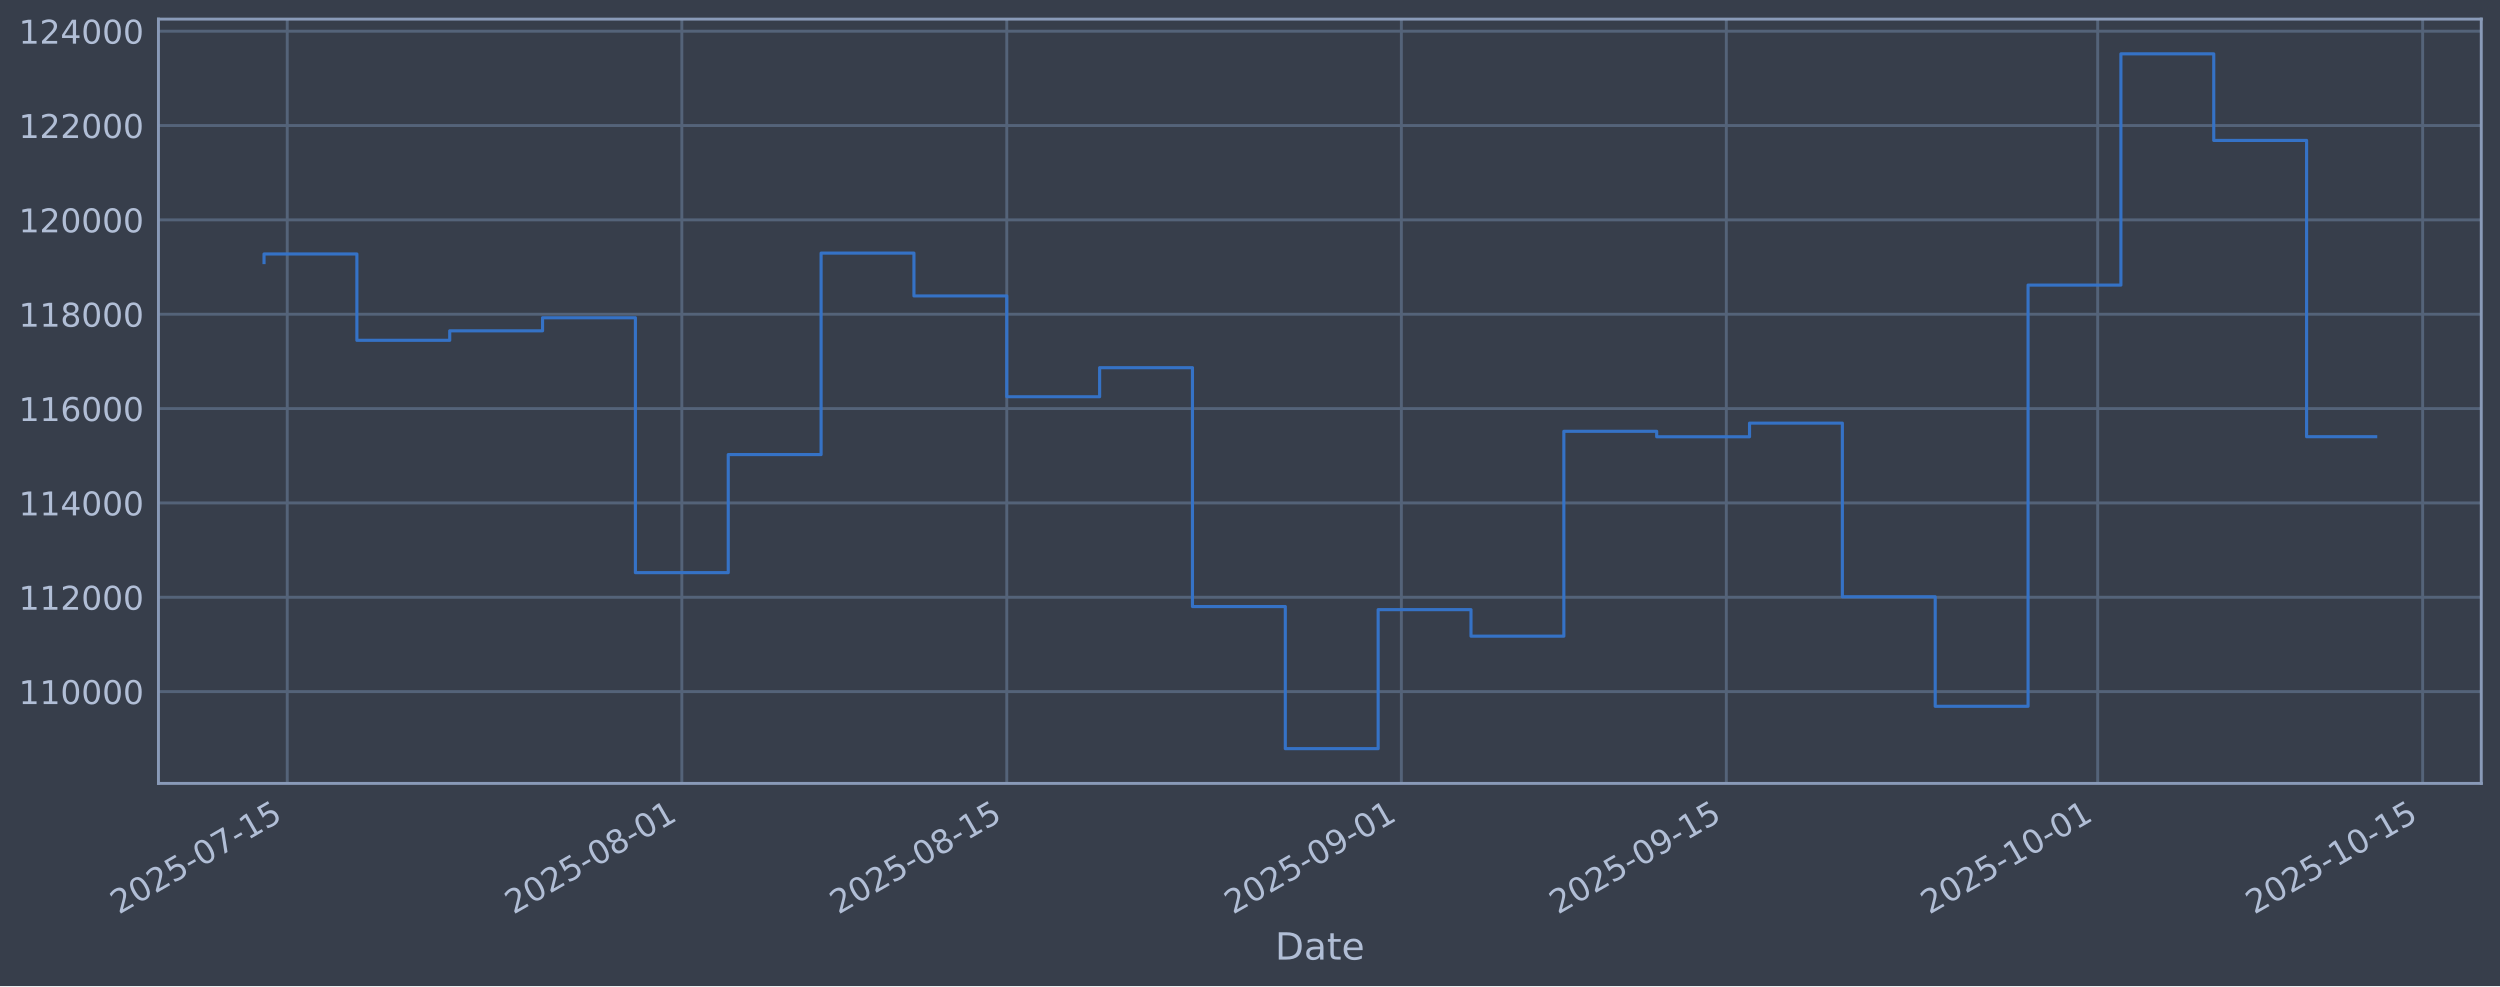
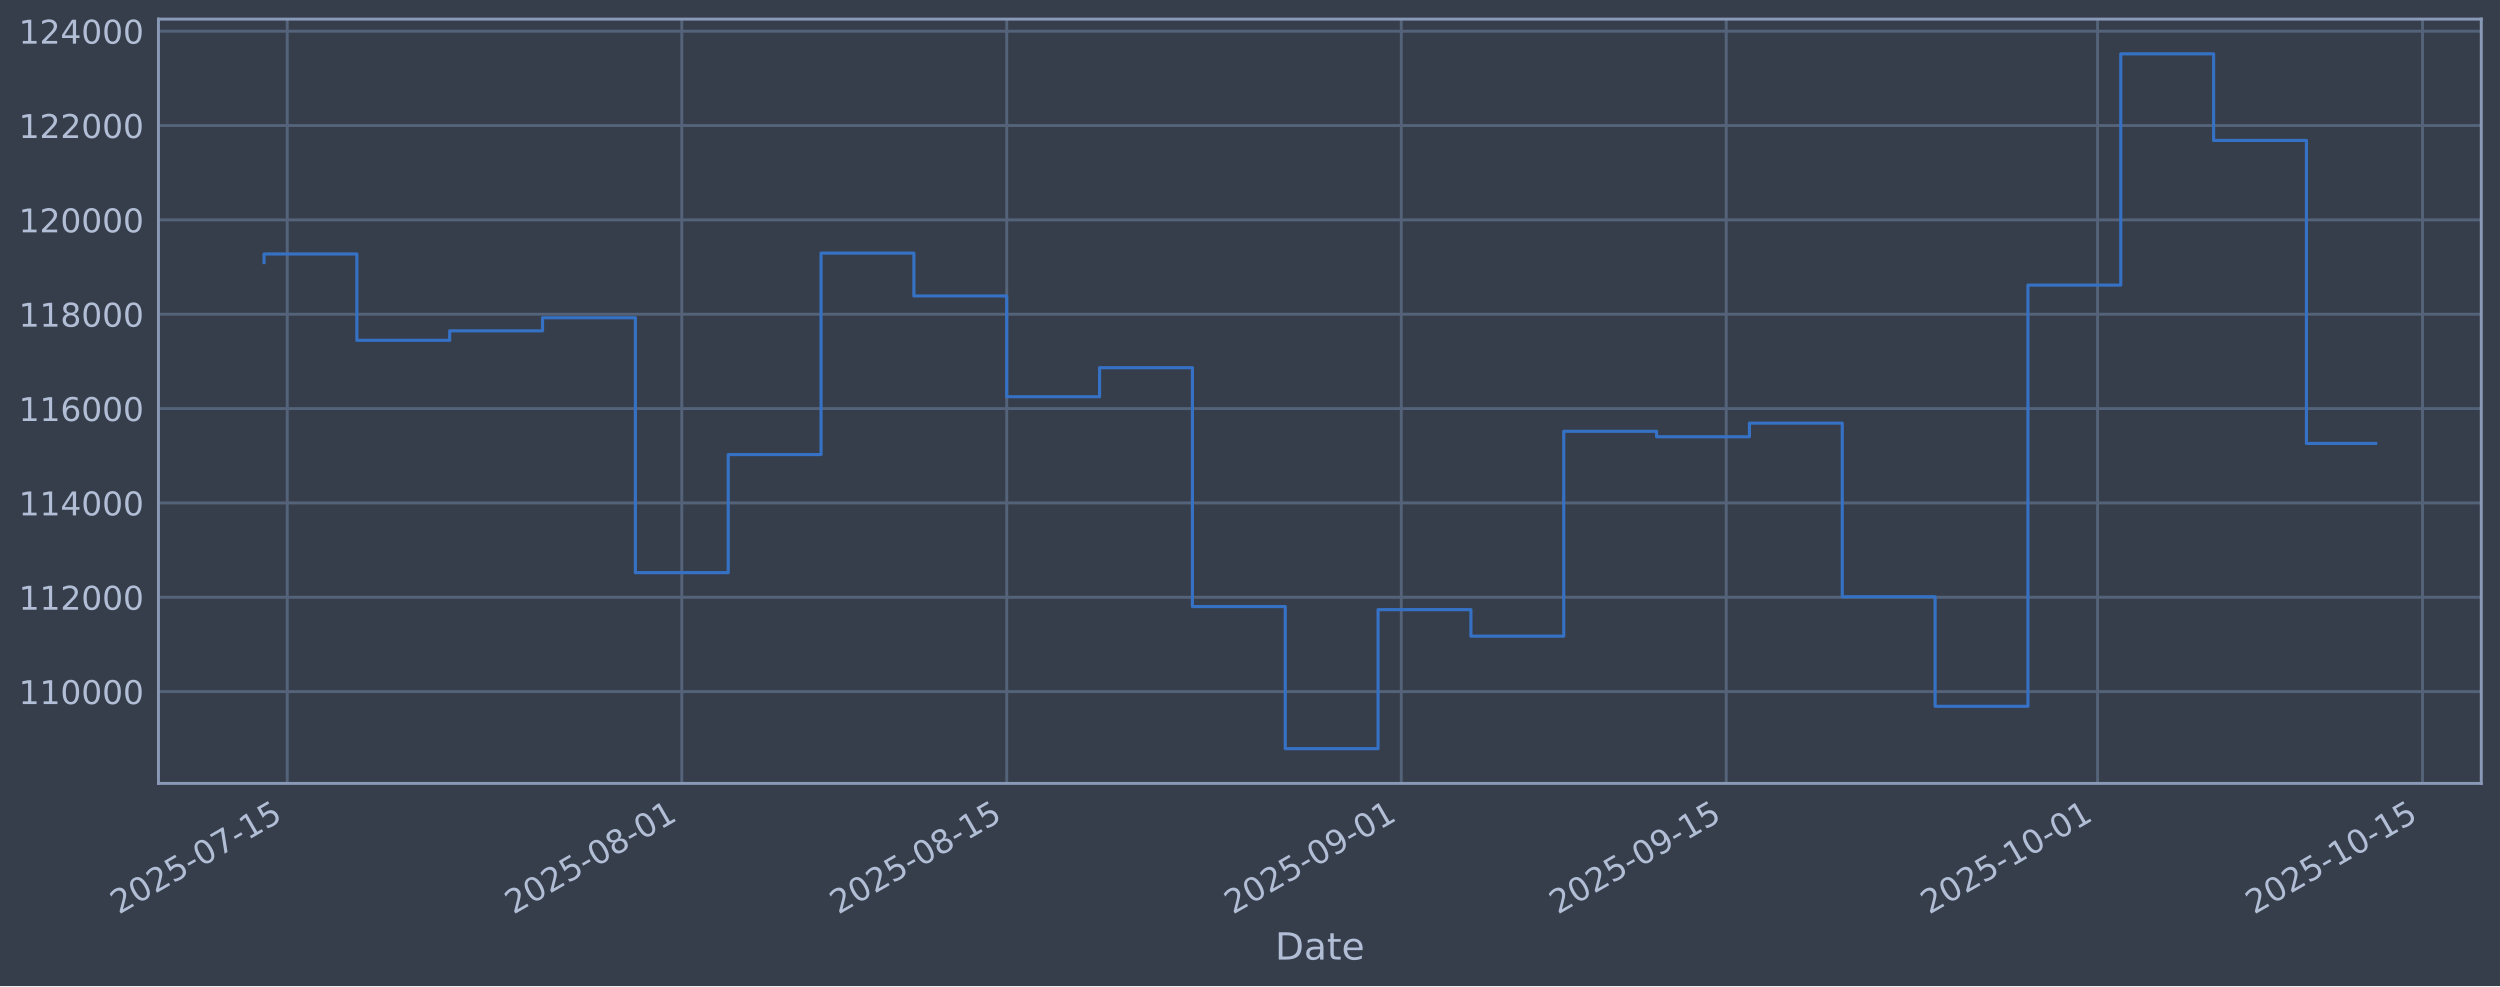
<svg xmlns="http://www.w3.org/2000/svg" xmlns:xlink="http://www.w3.org/1999/xlink" width="960.9pt" height="379.017pt" viewBox="0 0 960.9 379.017" version="1.1">
  <defs>
    <style type="text/css">*{stroke-linejoin: round; stroke-linecap: butt}</style>
  </defs>
  <g id="figure_1">
    <g id="patch_1">
      <path d="M 0 379.017  L 960.9 379.017  L 960.9 0  L 0 0  z " style="fill: #373e4b" />
    </g>
    <g id="axes_1">
      <g id="patch_2">
        <path d="M 60.901 301.107  L 953.701 301.107  L 953.701 7.347  L 60.901 7.347  z " style="fill: #373e4b" />
      </g>
      <g id="matplotlib.axis_1">
        <g id="xtick_1">
          <g id="line2d_1">
-             <path d="M 110.404 301.107  L 110.404 7.347  " clip-path="url(#p4759b96fed)" style="fill: none; stroke: #546379; stroke-width: 1.12; stroke-linecap: square" />
+             <path d="M 110.403 301.107  L 110.403 7.347  " clip-path="url(#p916c1f99fd)" style="fill: none; stroke: #546379; stroke-width: 1.12; stroke-linecap: square" />
          </g>
          <g id="line2d_2" />
          <g id="text_1">
-             <g style="fill: #b1bed6" transform="translate(45.67815 351.6113) rotate(-30) scale(0.126 -0.126)">
+             <g style="fill: #b1bed6" transform="translate(45.67755 351.6113) rotate(-30) scale(0.126 -0.126)">
              <defs>
                <path id="DejaVuSans-32" d="M 1228 531  L 3431 531  L 3431 0  L 469 0  L 469 531  Q 828 903 1448 1529  Q 2069 2156 2228 2338  Q 2531 2678 2651 2914  Q 2772 3150 2772 3378  Q 2772 3750 2511 3984  Q 2250 4219 1831 4219  Q 1534 4219 1204 4116  Q 875 4013 500 3803  L 500 4441  Q 881 4594 1212 4672  Q 1544 4750 1819 4750  Q 2544 4750 2975 4387  Q 3406 4025 3406 3419  Q 3406 3131 3298 2873  Q 3191 2616 2906 2266  Q 2828 2175 2409 1742  Q 1991 1309 1228 531  z " transform="scale(0.015625)" />
                <path id="DejaVuSans-30" d="M 2034 4250  Q 1547 4250 1301 3770  Q 1056 3291 1056 2328  Q 1056 1369 1301 889  Q 1547 409 2034 409  Q 2525 409 2770 889  Q 3016 1369 3016 2328  Q 3016 3291 2770 3770  Q 2525 4250 2034 4250  z M 2034 4750  Q 2819 4750 3233 4129  Q 3647 3509 3647 2328  Q 3647 1150 3233 529  Q 2819 -91 2034 -91  Q 1250 -91 836 529  Q 422 1150 422 2328  Q 422 3509 836 4129  Q 1250 4750 2034 4750  z " transform="scale(0.015625)" />
                <path id="DejaVuSans-35" d="M 691 4666  L 3169 4666  L 3169 4134  L 1269 4134  L 1269 2991  Q 1406 3038 1543 3061  Q 1681 3084 1819 3084  Q 2600 3084 3056 2656  Q 3513 2228 3513 1497  Q 3513 744 3044 326  Q 2575 -91 1722 -91  Q 1428 -91 1123 -41  Q 819 9 494 109  L 494 744  Q 775 591 1075 516  Q 1375 441 1709 441  Q 2250 441 2565 725  Q 2881 1009 2881 1497  Q 2881 1984 2565 2268  Q 2250 2553 1709 2553  Q 1456 2553 1204 2497  Q 953 2441 691 2322  L 691 4666  z " transform="scale(0.015625)" />
                <path id="DejaVuSans-2d" d="M 313 2009  L 1997 2009  L 1997 1497  L 313 1497  L 313 2009  z " transform="scale(0.015625)" />
                <path id="DejaVuSans-37" d="M 525 4666  L 3525 4666  L 3525 4397  L 1831 0  L 1172 0  L 2766 4134  L 525 4134  L 525 4666  z " transform="scale(0.015625)" />
                <path id="DejaVuSans-31" d="M 794 531  L 1825 531  L 1825 4091  L 703 3866  L 703 4441  L 1819 4666  L 2450 4666  L 2450 531  L 3481 531  L 3481 0  L 794 0  L 794 531  z " transform="scale(0.015625)" />
              </defs>
              <use xlink:href="#DejaVuSans-32" />
              <use xlink:href="#DejaVuSans-30" transform="translate(63.62305 0)" />
              <use xlink:href="#DejaVuSans-32" transform="translate(127.2461 0)" />
              <use xlink:href="#DejaVuSans-35" transform="translate(190.8691 0)" />
              <use xlink:href="#DejaVuSans-2d" transform="translate(254.4922 0)" />
              <use xlink:href="#DejaVuSans-30" transform="translate(290.5762 0)" />
              <use xlink:href="#DejaVuSans-37" transform="translate(354.1992 0)" />
              <use xlink:href="#DejaVuSans-2d" transform="translate(417.8223 0)" />
              <use xlink:href="#DejaVuSans-31" transform="translate(453.9062 0)" />
              <use xlink:href="#DejaVuSans-35" transform="translate(517.5293 0)" />
            </g>
          </g>
        </g>
        <g id="xtick_2">
          <g id="line2d_3">
-             <path d="M 262.067 301.107  L 262.067 7.347  " clip-path="url(#p4759b96fed)" style="fill: none; stroke: #546379; stroke-width: 1.12; stroke-linecap: square" />
+             <path d="M 262.056 301.107  L 262.056 7.347  " clip-path="url(#p916c1f99fd)" style="fill: none; stroke: #546379; stroke-width: 1.12; stroke-linecap: square" />
          </g>
          <g id="line2d_4" />
          <g id="text_2">
-             <g style="fill: #b1bed6" transform="translate(197.341 351.6113) rotate(-30) scale(0.126 -0.126)">
+             <g style="fill: #b1bed6" transform="translate(197.3301 351.6113) rotate(-30) scale(0.126 -0.126)">
              <defs>
                <path id="DejaVuSans-38" d="M 2034 2216  Q 1584 2216 1326 1975  Q 1069 1734 1069 1313  Q 1069 891 1326 650  Q 1584 409 2034 409  Q 2484 409 2743 651  Q 3003 894 3003 1313  Q 3003 1734 2745 1975  Q 2488 2216 2034 2216  z M 1403 2484  Q 997 2584 770 2862  Q 544 3141 544 3541  Q 544 4100 942 4425  Q 1341 4750 2034 4750  Q 2731 4750 3128 4425  Q 3525 4100 3525 3541  Q 3525 3141 3298 2862  Q 3072 2584 2669 2484  Q 3125 2378 3379 2068  Q 3634 1759 3634 1313  Q 3634 634 3220 271  Q 2806 -91 2034 -91  Q 1263 -91 848 271  Q 434 634 434 1313  Q 434 1759 690 2068  Q 947 2378 1403 2484  z M 1172 3481  Q 1172 3119 1398 2916  Q 1625 2713 2034 2713  Q 2441 2713 2670 2916  Q 2900 3119 2900 3481  Q 2900 3844 2670 4047  Q 2441 4250 2034 4250  Q 1625 4250 1398 4047  Q 1172 3844 1172 3481  z " transform="scale(0.015625)" />
              </defs>
              <use xlink:href="#DejaVuSans-32" />
              <use xlink:href="#DejaVuSans-30" transform="translate(63.62305 0)" />
              <use xlink:href="#DejaVuSans-32" transform="translate(127.2461 0)" />
              <use xlink:href="#DejaVuSans-35" transform="translate(190.8691 0)" />
              <use xlink:href="#DejaVuSans-2d" transform="translate(254.4922 0)" />
              <use xlink:href="#DejaVuSans-30" transform="translate(290.5762 0)" />
              <use xlink:href="#DejaVuSans-38" transform="translate(354.1992 0)" />
              <use xlink:href="#DejaVuSans-2d" transform="translate(417.8223 0)" />
              <use xlink:href="#DejaVuSans-30" transform="translate(453.9062 0)" />
              <use xlink:href="#DejaVuSans-31" transform="translate(517.5293 0)" />
            </g>
          </g>
        </g>
        <g id="xtick_3">
          <g id="line2d_5">
-             <path d="M 386.965 301.107  L 386.965 7.347  " clip-path="url(#p4759b96fed)" style="fill: none; stroke: #546379; stroke-width: 1.12; stroke-linecap: square" />
+             <path d="M 386.946 301.107  L 386.946 7.347  " clip-path="url(#p916c1f99fd)" style="fill: none; stroke: #546379; stroke-width: 1.12; stroke-linecap: square" />
          </g>
          <g id="line2d_6" />
          <g id="text_3">
-             <g style="fill: #b1bed6" transform="translate(322.2398 351.6113) rotate(-30) scale(0.126 -0.126)">
+             <g style="fill: #b1bed6" transform="translate(322.2204 351.6113) rotate(-30) scale(0.126 -0.126)">
              <use xlink:href="#DejaVuSans-32" />
              <use xlink:href="#DejaVuSans-30" transform="translate(63.62305 0)" />
              <use xlink:href="#DejaVuSans-32" transform="translate(127.2461 0)" />
              <use xlink:href="#DejaVuSans-35" transform="translate(190.8691 0)" />
              <use xlink:href="#DejaVuSans-2d" transform="translate(254.4922 0)" />
              <use xlink:href="#DejaVuSans-30" transform="translate(290.5762 0)" />
              <use xlink:href="#DejaVuSans-38" transform="translate(354.1992 0)" />
              <use xlink:href="#DejaVuSans-2d" transform="translate(417.8223 0)" />
              <use xlink:href="#DejaVuSans-31" transform="translate(453.9062 0)" />
              <use xlink:href="#DejaVuSans-35" transform="translate(517.5293 0)" />
            </g>
          </g>
        </g>
        <g id="xtick_4">
          <g id="line2d_7">
-             <path d="M 538.628 301.107  L 538.628 7.347  " clip-path="url(#p4759b96fed)" style="fill: none; stroke: #546379; stroke-width: 1.12; stroke-linecap: square" />
+             <path d="M 538.598 301.107  L 538.598 7.347  " clip-path="url(#p916c1f99fd)" style="fill: none; stroke: #546379; stroke-width: 1.12; stroke-linecap: square" />
          </g>
          <g id="line2d_8" />
          <g id="text_4">
-             <g style="fill: #b1bed6" transform="translate(473.9027 351.6113) rotate(-30) scale(0.126 -0.126)">
+             <g style="fill: #b1bed6" transform="translate(473.8729 351.6113) rotate(-30) scale(0.126 -0.126)">
              <defs>
                <path id="DejaVuSans-39" d="M 703 97  L 703 672  Q 941 559 1184 500  Q 1428 441 1663 441  Q 2288 441 2617 861  Q 2947 1281 2994 2138  Q 2813 1869 2534 1725  Q 2256 1581 1919 1581  Q 1219 1581 811 2004  Q 403 2428 403 3163  Q 403 3881 828 4315  Q 1253 4750 1959 4750  Q 2769 4750 3195 4129  Q 3622 3509 3622 2328  Q 3622 1225 3098 567  Q 2575 -91 1691 -91  Q 1453 -91 1209 -44  Q 966 3 703 97  z M 1959 2075  Q 2384 2075 2632 2365  Q 2881 2656 2881 3163  Q 2881 3666 2632 3958  Q 2384 4250 1959 4250  Q 1534 4250 1286 3958  Q 1038 3666 1038 3163  Q 1038 2656 1286 2365  Q 1534 2075 1959 2075  z " transform="scale(0.015625)" />
              </defs>
              <use xlink:href="#DejaVuSans-32" />
              <use xlink:href="#DejaVuSans-30" transform="translate(63.62305 0)" />
              <use xlink:href="#DejaVuSans-32" transform="translate(127.2461 0)" />
              <use xlink:href="#DejaVuSans-35" transform="translate(190.8691 0)" />
              <use xlink:href="#DejaVuSans-2d" transform="translate(254.4922 0)" />
              <use xlink:href="#DejaVuSans-30" transform="translate(290.5762 0)" />
              <use xlink:href="#DejaVuSans-39" transform="translate(354.1992 0)" />
              <use xlink:href="#DejaVuSans-2d" transform="translate(417.8223 0)" />
              <use xlink:href="#DejaVuSans-30" transform="translate(453.9062 0)" />
              <use xlink:href="#DejaVuSans-31" transform="translate(517.5293 0)" />
            </g>
          </g>
        </g>
        <g id="xtick_5">
          <g id="line2d_9">
-             <path d="M 663.527 301.107  L 663.527 7.347  " clip-path="url(#p4759b96fed)" style="fill: none; stroke: #546379; stroke-width: 1.12; stroke-linecap: square" />
+             <path d="M 663.489 301.107  L 663.489 7.347  " clip-path="url(#p916c1f99fd)" style="fill: none; stroke: #546379; stroke-width: 1.12; stroke-linecap: square" />
          </g>
          <g id="line2d_10" />
          <g id="text_5">
-             <g style="fill: #b1bed6" transform="translate(598.8015 351.6113) rotate(-30) scale(0.126 -0.126)">
+             <g style="fill: #b1bed6" transform="translate(598.7632 351.6113) rotate(-30) scale(0.126 -0.126)">
              <use xlink:href="#DejaVuSans-32" />
              <use xlink:href="#DejaVuSans-30" transform="translate(63.62305 0)" />
              <use xlink:href="#DejaVuSans-32" transform="translate(127.2461 0)" />
              <use xlink:href="#DejaVuSans-35" transform="translate(190.8691 0)" />
              <use xlink:href="#DejaVuSans-2d" transform="translate(254.4922 0)" />
              <use xlink:href="#DejaVuSans-30" transform="translate(290.5762 0)" />
              <use xlink:href="#DejaVuSans-39" transform="translate(354.1992 0)" />
              <use xlink:href="#DejaVuSans-2d" transform="translate(417.8223 0)" />
              <use xlink:href="#DejaVuSans-31" transform="translate(453.9062 0)" />
              <use xlink:href="#DejaVuSans-35" transform="translate(517.5293 0)" />
            </g>
          </g>
        </g>
        <g id="xtick_6">
          <g id="line2d_11">
-             <path d="M 806.268 301.107  L 806.268 7.347  " clip-path="url(#p4759b96fed)" style="fill: none; stroke: #546379; stroke-width: 1.12; stroke-linecap: square" />
+             <path d="M 806.221 301.107  L 806.221 7.347  " clip-path="url(#p916c1f99fd)" style="fill: none; stroke: #546379; stroke-width: 1.12; stroke-linecap: square" />
          </g>
          <g id="line2d_12" />
          <g id="text_6">
-             <g style="fill: #b1bed6" transform="translate(741.543 351.6113) rotate(-30) scale(0.126 -0.126)">
+             <g style="fill: #b1bed6" transform="translate(741.495 351.6113) rotate(-30) scale(0.126 -0.126)">
              <use xlink:href="#DejaVuSans-32" />
              <use xlink:href="#DejaVuSans-30" transform="translate(63.62305 0)" />
              <use xlink:href="#DejaVuSans-32" transform="translate(127.2461 0)" />
              <use xlink:href="#DejaVuSans-35" transform="translate(190.8691 0)" />
              <use xlink:href="#DejaVuSans-2d" transform="translate(254.4922 0)" />
              <use xlink:href="#DejaVuSans-31" transform="translate(290.5762 0)" />
              <use xlink:href="#DejaVuSans-30" transform="translate(354.1992 0)" />
              <use xlink:href="#DejaVuSans-2d" transform="translate(417.8223 0)" />
              <use xlink:href="#DejaVuSans-30" transform="translate(453.9062 0)" />
              <use xlink:href="#DejaVuSans-31" transform="translate(517.5293 0)" />
            </g>
          </g>
        </g>
        <g id="xtick_7">
          <g id="line2d_13">
-             <path d="M 931.167 301.107  L 931.167 7.347  " clip-path="url(#p4759b96fed)" style="fill: none; stroke: #546379; stroke-width: 1.12; stroke-linecap: square" />
+             <path d="M 931.111 301.107  L 931.111 7.347  " clip-path="url(#p916c1f99fd)" style="fill: none; stroke: #546379; stroke-width: 1.12; stroke-linecap: square" />
          </g>
          <g id="line2d_14" />
          <g id="text_7">
-             <g style="fill: #b1bed6" transform="translate(866.4418 351.6113) rotate(-30) scale(0.126 -0.126)">
+             <g style="fill: #b1bed6" transform="translate(866.3854 351.6113) rotate(-30) scale(0.126 -0.126)">
              <use xlink:href="#DejaVuSans-32" />
              <use xlink:href="#DejaVuSans-30" transform="translate(63.62305 0)" />
              <use xlink:href="#DejaVuSans-32" transform="translate(127.2461 0)" />
              <use xlink:href="#DejaVuSans-35" transform="translate(190.8691 0)" />
              <use xlink:href="#DejaVuSans-2d" transform="translate(254.4922 0)" />
              <use xlink:href="#DejaVuSans-31" transform="translate(290.5762 0)" />
              <use xlink:href="#DejaVuSans-30" transform="translate(354.1992 0)" />
              <use xlink:href="#DejaVuSans-2d" transform="translate(417.8223 0)" />
              <use xlink:href="#DejaVuSans-31" transform="translate(453.9062 0)" />
              <use xlink:href="#DejaVuSans-35" transform="translate(517.5293 0)" />
            </g>
          </g>
        </g>
        <g id="text_8">
          <g style="fill: #b1bed6" transform="translate(490.0914 368.8224) scale(0.144 -0.144)">
            <defs>
              <path id="DejaVuSans-44" d="M 1259 4147  L 1259 519  L 2022 519  Q 2988 519 3436 956  Q 3884 1394 3884 2338  Q 3884 3275 3436 3711  Q 2988 4147 2022 4147  L 1259 4147  z M 628 4666  L 1925 4666  Q 3281 4666 3915 4102  Q 4550 3538 4550 2338  Q 4550 1131 3912 565  Q 3275 0 1925 0  L 628 0  L 628 4666  z " transform="scale(0.015625)" />
              <path id="DejaVuSans-61" d="M 2194 1759  Q 1497 1759 1228 1600  Q 959 1441 959 1056  Q 959 750 1161 570  Q 1363 391 1709 391  Q 2188 391 2477 730  Q 2766 1069 2766 1631  L 2766 1759  L 2194 1759  z M 3341 1997  L 3341 0  L 2766 0  L 2766 531  Q 2569 213 2275 61  Q 1981 -91 1556 -91  Q 1019 -91 701 211  Q 384 513 384 1019  Q 384 1609 779 1909  Q 1175 2209 1959 2209  L 2766 2209  L 2766 2266  Q 2766 2663 2505 2880  Q 2244 3097 1772 3097  Q 1472 3097 1187 3025  Q 903 2953 641 2809  L 641 3341  Q 956 3463 1253 3523  Q 1550 3584 1831 3584  Q 2591 3584 2966 3190  Q 3341 2797 3341 1997  z " transform="scale(0.015625)" />
              <path id="DejaVuSans-74" d="M 1172 4494  L 1172 3500  L 2356 3500  L 2356 3053  L 1172 3053  L 1172 1153  Q 1172 725 1289 603  Q 1406 481 1766 481  L 2356 481  L 2356 0  L 1766 0  Q 1100 0 847 248  Q 594 497 594 1153  L 594 3053  L 172 3053  L 172 3500  L 594 3500  L 594 4494  L 1172 4494  z " transform="scale(0.015625)" />
              <path id="DejaVuSans-65" d="M 3597 1894  L 3597 1613  L 953 1613  Q 991 1019 1311 708  Q 1631 397 2203 397  Q 2534 397 2845 478  Q 3156 559 3463 722  L 3463 178  Q 3153 47 2828 -22  Q 2503 -91 2169 -91  Q 1331 -91 842 396  Q 353 884 353 1716  Q 353 2575 817 3079  Q 1281 3584 2069 3584  Q 2775 3584 3186 3129  Q 3597 2675 3597 1894  z M 3022 2063  Q 3016 2534 2758 2815  Q 2500 3097 2075 3097  Q 1594 3097 1305 2825  Q 1016 2553 972 2059  L 3022 2063  z " transform="scale(0.015625)" />
            </defs>
            <use xlink:href="#DejaVuSans-44" />
            <use xlink:href="#DejaVuSans-61" transform="translate(77.00195 0)" />
            <use xlink:href="#DejaVuSans-74" transform="translate(138.2812 0)" />
            <use xlink:href="#DejaVuSans-65" transform="translate(177.4902 0)" />
          </g>
        </g>
      </g>
      <g id="matplotlib.axis_2">
        <g id="ytick_1">
          <g id="line2d_15">
-             <path d="M 60.901 265.829  L 953.701 265.829  " clip-path="url(#p4759b96fed)" style="fill: none; stroke: #546379; stroke-width: 1.12; stroke-linecap: square" />
+             <path d="M 60.901 265.829  L 953.701 265.829  " clip-path="url(#p916c1f99fd)" style="fill: none; stroke: #546379; stroke-width: 1.12; stroke-linecap: square" />
          </g>
          <g id="line2d_16" />
          <g id="text_9">
            <g style="fill: #b1bed6" transform="translate(7.2 270.6164) scale(0.126 -0.126)">
              <use xlink:href="#DejaVuSans-31" />
              <use xlink:href="#DejaVuSans-31" transform="translate(63.62305 0)" />
              <use xlink:href="#DejaVuSans-30" transform="translate(127.2461 0)" />
              <use xlink:href="#DejaVuSans-30" transform="translate(190.8691 0)" />
              <use xlink:href="#DejaVuSans-30" transform="translate(254.4922 0)" />
              <use xlink:href="#DejaVuSans-30" transform="translate(318.1152 0)" />
            </g>
          </g>
        </g>
        <g id="ytick_2">
          <g id="line2d_17">
-             <path d="M 60.901 229.566  L 953.701 229.566  " clip-path="url(#p4759b96fed)" style="fill: none; stroke: #546379; stroke-width: 1.12; stroke-linecap: square" />
+             <path d="M 60.901 229.566  L 953.701 229.566  " clip-path="url(#p916c1f99fd)" style="fill: none; stroke: #546379; stroke-width: 1.12; stroke-linecap: square" />
          </g>
          <g id="line2d_18" />
          <g id="text_10">
            <g style="fill: #b1bed6" transform="translate(7.2 234.3532) scale(0.126 -0.126)">
              <use xlink:href="#DejaVuSans-31" />
              <use xlink:href="#DejaVuSans-31" transform="translate(63.62305 0)" />
              <use xlink:href="#DejaVuSans-32" transform="translate(127.2461 0)" />
              <use xlink:href="#DejaVuSans-30" transform="translate(190.8691 0)" />
              <use xlink:href="#DejaVuSans-30" transform="translate(254.4922 0)" />
              <use xlink:href="#DejaVuSans-30" transform="translate(318.1152 0)" />
            </g>
          </g>
        </g>
        <g id="ytick_3">
          <g id="line2d_19">
-             <path d="M 60.901 193.303  L 953.701 193.303  " clip-path="url(#p4759b96fed)" style="fill: none; stroke: #546379; stroke-width: 1.12; stroke-linecap: square" />
+             <path d="M 60.901 193.303  L 953.701 193.303  " clip-path="url(#p916c1f99fd)" style="fill: none; stroke: #546379; stroke-width: 1.12; stroke-linecap: square" />
          </g>
          <g id="line2d_20" />
          <g id="text_11">
            <g style="fill: #b1bed6" transform="translate(7.2 198.09) scale(0.126 -0.126)">
              <defs>
                <path id="DejaVuSans-34" d="M 2419 4116  L 825 1625  L 2419 1625  L 2419 4116  z M 2253 4666  L 3047 4666  L 3047 1625  L 3713 1625  L 3713 1100  L 3047 1100  L 3047 0  L 2419 0  L 2419 1100  L 313 1100  L 313 1709  L 2253 4666  z " transform="scale(0.015625)" />
              </defs>
              <use xlink:href="#DejaVuSans-31" />
              <use xlink:href="#DejaVuSans-31" transform="translate(63.62305 0)" />
              <use xlink:href="#DejaVuSans-34" transform="translate(127.2461 0)" />
              <use xlink:href="#DejaVuSans-30" transform="translate(190.8691 0)" />
              <use xlink:href="#DejaVuSans-30" transform="translate(254.4922 0)" />
              <use xlink:href="#DejaVuSans-30" transform="translate(318.1152 0)" />
            </g>
          </g>
        </g>
        <g id="ytick_4">
          <g id="line2d_21">
-             <path d="M 60.901 157.04  L 953.701 157.04  " clip-path="url(#p4759b96fed)" style="fill: none; stroke: #546379; stroke-width: 1.12; stroke-linecap: square" />
+             <path d="M 60.901 157.04  L 953.701 157.04  " clip-path="url(#p916c1f99fd)" style="fill: none; stroke: #546379; stroke-width: 1.12; stroke-linecap: square" />
          </g>
          <g id="line2d_22" />
          <g id="text_12">
            <g style="fill: #b1bed6" transform="translate(7.2 161.8268) scale(0.126 -0.126)">
              <defs>
                <path id="DejaVuSans-36" d="M 2113 2584  Q 1688 2584 1439 2293  Q 1191 2003 1191 1497  Q 1191 994 1439 701  Q 1688 409 2113 409  Q 2538 409 2786 701  Q 3034 994 3034 1497  Q 3034 2003 2786 2293  Q 2538 2584 2113 2584  z M 3366 4563  L 3366 3988  Q 3128 4100 2886 4159  Q 2644 4219 2406 4219  Q 1781 4219 1451 3797  Q 1122 3375 1075 2522  Q 1259 2794 1537 2939  Q 1816 3084 2150 3084  Q 2853 3084 3261 2657  Q 3669 2231 3669 1497  Q 3669 778 3244 343  Q 2819 -91 2113 -91  Q 1303 -91 875 529  Q 447 1150 447 2328  Q 447 3434 972 4092  Q 1497 4750 2381 4750  Q 2619 4750 2861 4703  Q 3103 4656 3366 4563  z " transform="scale(0.015625)" />
              </defs>
              <use xlink:href="#DejaVuSans-31" />
              <use xlink:href="#DejaVuSans-31" transform="translate(63.62305 0)" />
              <use xlink:href="#DejaVuSans-36" transform="translate(127.2461 0)" />
              <use xlink:href="#DejaVuSans-30" transform="translate(190.8691 0)" />
              <use xlink:href="#DejaVuSans-30" transform="translate(254.4922 0)" />
              <use xlink:href="#DejaVuSans-30" transform="translate(318.1152 0)" />
            </g>
          </g>
        </g>
        <g id="ytick_5">
          <g id="line2d_23">
-             <path d="M 60.901 120.777  L 953.701 120.777  " clip-path="url(#p4759b96fed)" style="fill: none; stroke: #546379; stroke-width: 1.12; stroke-linecap: square" />
+             <path d="M 60.901 120.777  L 953.701 120.777  " clip-path="url(#p916c1f99fd)" style="fill: none; stroke: #546379; stroke-width: 1.12; stroke-linecap: square" />
          </g>
          <g id="line2d_24" />
          <g id="text_13">
            <g style="fill: #b1bed6" transform="translate(7.2 125.5636) scale(0.126 -0.126)">
              <use xlink:href="#DejaVuSans-31" />
              <use xlink:href="#DejaVuSans-31" transform="translate(63.62305 0)" />
              <use xlink:href="#DejaVuSans-38" transform="translate(127.2461 0)" />
              <use xlink:href="#DejaVuSans-30" transform="translate(190.8691 0)" />
              <use xlink:href="#DejaVuSans-30" transform="translate(254.4922 0)" />
              <use xlink:href="#DejaVuSans-30" transform="translate(318.1152 0)" />
            </g>
          </g>
        </g>
        <g id="ytick_6">
          <g id="line2d_25">
-             <path d="M 60.901 84.513  L 953.701 84.513  " clip-path="url(#p4759b96fed)" style="fill: none; stroke: #546379; stroke-width: 1.12; stroke-linecap: square" />
+             <path d="M 60.901 84.513  L 953.701 84.513  " clip-path="url(#p916c1f99fd)" style="fill: none; stroke: #546379; stroke-width: 1.12; stroke-linecap: square" />
          </g>
          <g id="line2d_26" />
          <g id="text_14">
            <g style="fill: #b1bed6" transform="translate(7.2 89.30043) scale(0.126 -0.126)">
              <use xlink:href="#DejaVuSans-31" />
              <use xlink:href="#DejaVuSans-32" transform="translate(63.62305 0)" />
              <use xlink:href="#DejaVuSans-30" transform="translate(127.2461 0)" />
              <use xlink:href="#DejaVuSans-30" transform="translate(190.8691 0)" />
              <use xlink:href="#DejaVuSans-30" transform="translate(254.4922 0)" />
              <use xlink:href="#DejaVuSans-30" transform="translate(318.1152 0)" />
            </g>
          </g>
        </g>
        <g id="ytick_7">
          <g id="line2d_27">
-             <path d="M 60.901 48.25  L 953.701 48.25  " clip-path="url(#p4759b96fed)" style="fill: none; stroke: #546379; stroke-width: 1.12; stroke-linecap: square" />
+             <path d="M 60.901 48.25  L 953.701 48.25  " clip-path="url(#p916c1f99fd)" style="fill: none; stroke: #546379; stroke-width: 1.12; stroke-linecap: square" />
          </g>
          <g id="line2d_28" />
          <g id="text_15">
            <g style="fill: #b1bed6" transform="translate(7.2 53.03723) scale(0.126 -0.126)">
              <use xlink:href="#DejaVuSans-31" />
              <use xlink:href="#DejaVuSans-32" transform="translate(63.62305 0)" />
              <use xlink:href="#DejaVuSans-32" transform="translate(127.2461 0)" />
              <use xlink:href="#DejaVuSans-30" transform="translate(190.8691 0)" />
              <use xlink:href="#DejaVuSans-30" transform="translate(254.4922 0)" />
              <use xlink:href="#DejaVuSans-30" transform="translate(318.1152 0)" />
            </g>
          </g>
        </g>
        <g id="ytick_8">
          <g id="line2d_29">
-             <path d="M 60.901 11.987  L 953.701 11.987  " clip-path="url(#p4759b96fed)" style="fill: none; stroke: #546379; stroke-width: 1.12; stroke-linecap: square" />
+             <path d="M 60.901 11.987  L 953.701 11.987  " clip-path="url(#p916c1f99fd)" style="fill: none; stroke: #546379; stroke-width: 1.12; stroke-linecap: square" />
          </g>
          <g id="line2d_30" />
          <g id="text_16">
            <g style="fill: #b1bed6" transform="translate(7.2 16.77403) scale(0.126 -0.126)">
              <use xlink:href="#DejaVuSans-31" />
              <use xlink:href="#DejaVuSans-32" transform="translate(63.62305 0)" />
              <use xlink:href="#DejaVuSans-34" transform="translate(127.2461 0)" />
              <use xlink:href="#DejaVuSans-30" transform="translate(190.8691 0)" />
              <use xlink:href="#DejaVuSans-30" transform="translate(254.4922 0)" />
              <use xlink:href="#DejaVuSans-30" transform="translate(318.1152 0)" />
            </g>
          </g>
        </g>
      </g>
      <g id="line2d_31">
-         <path d="M 101.482 100.915  L 101.482 97.625  L 137.168 97.625  L 137.168 130.807  L 172.853 130.807  L 172.853 127.153  L 208.538 127.153  L 208.538 122.127  L 244.224 122.127  L 244.224 220.107  L 279.909 220.107  L 279.909 174.728  L 315.595 174.728  L 315.595 97.289  L 351.28 97.289  L 351.28 113.743  L 386.965 113.743  L 386.965 152.487  L 422.651 152.487  L 422.651 141.321  L 458.336 141.321  L 458.336 233.129  L 494.021 233.129  L 494.021 287.754  L 529.707 287.754  L 529.707 234.325  L 565.392 234.325  L 565.392 244.516  L 601.078 244.516  L 601.078 165.785  L 636.763 165.785  L 636.763 167.875  L 672.448 167.875  L 672.448 162.635  L 708.134 162.635  L 708.134 229.38  L 743.819 229.38  L 743.819 271.471  L 779.504 271.471  L 779.504 109.577  L 815.19 109.577  L 815.19 20.7  L 850.875 20.7  L 850.875 53.973  L 886.561 53.973  L 886.561 167.858  L 913.119 167.858  " clip-path="url(#p4759b96fed)" style="fill: none; stroke: #3572c6; stroke-width: 1.2; stroke-linecap: square" />
+         <path d="M 101.482 100.915  L 101.482 97.625  L 137.165 97.625  L 137.165 130.807  L 172.848 130.807  L 172.848 127.153  L 208.531 127.153  L 208.531 122.127  L 244.214 122.127  L 244.214 220.107  L 279.897 220.107  L 279.897 174.728  L 315.58 174.728  L 315.58 97.289  L 351.263 97.289  L 351.263 113.743  L 386.946 113.743  L 386.946 152.487  L 422.629 152.487  L 422.629 141.321  L 458.312 141.321  L 458.312 233.129  L 493.995 233.129  L 493.995 287.754  L 529.678 287.754  L 529.678 234.325  L 565.361 234.325  L 565.361 244.516  L 601.044 244.516  L 601.044 165.785  L 636.727 165.785  L 636.727 167.875  L 672.409 167.875  L 672.409 162.635  L 708.092 162.635  L 708.092 229.38  L 743.775 229.38  L 743.775 271.471  L 779.458 271.471  L 779.458 109.577  L 815.141 109.577  L 815.141 20.7  L 850.824 20.7  L 850.824 53.973  L 886.507 53.973  L 886.507 170.439  L 913.119 170.439  " clip-path="url(#p916c1f99fd)" style="fill: none; stroke: #3572c6; stroke-width: 1.2; stroke-linecap: square" />
      </g>
      <g id="patch_3">
        <path d="M 60.901 301.107  L 60.901 7.347  " style="fill: none; stroke: #899ab8; stroke-width: 1.12; stroke-linejoin: miter; stroke-linecap: square" />
      </g>
      <g id="patch_4">
        <path d="M 953.701 301.107  L 953.701 7.347  " style="fill: none; stroke: #899ab8; stroke-width: 1.12; stroke-linejoin: miter; stroke-linecap: square" />
      </g>
      <g id="patch_5">
        <path d="M 60.901 301.107  L 953.701 301.107  " style="fill: none; stroke: #899ab8; stroke-width: 1.12; stroke-linejoin: miter; stroke-linecap: square" />
      </g>
      <g id="patch_6">
        <path d="M 60.901 7.347  L 953.701 7.347  " style="fill: none; stroke: #899ab8; stroke-width: 1.12; stroke-linejoin: miter; stroke-linecap: square" />
      </g>
    </g>
  </g>
  <defs>
-     <clipPath id="p4759b96fed">
+     <clipPath id="p916c1f99fd">
      <rect x="60.901" y="7.347" width="892.8" height="293.76" />
    </clipPath>
  </defs>
</svg>
